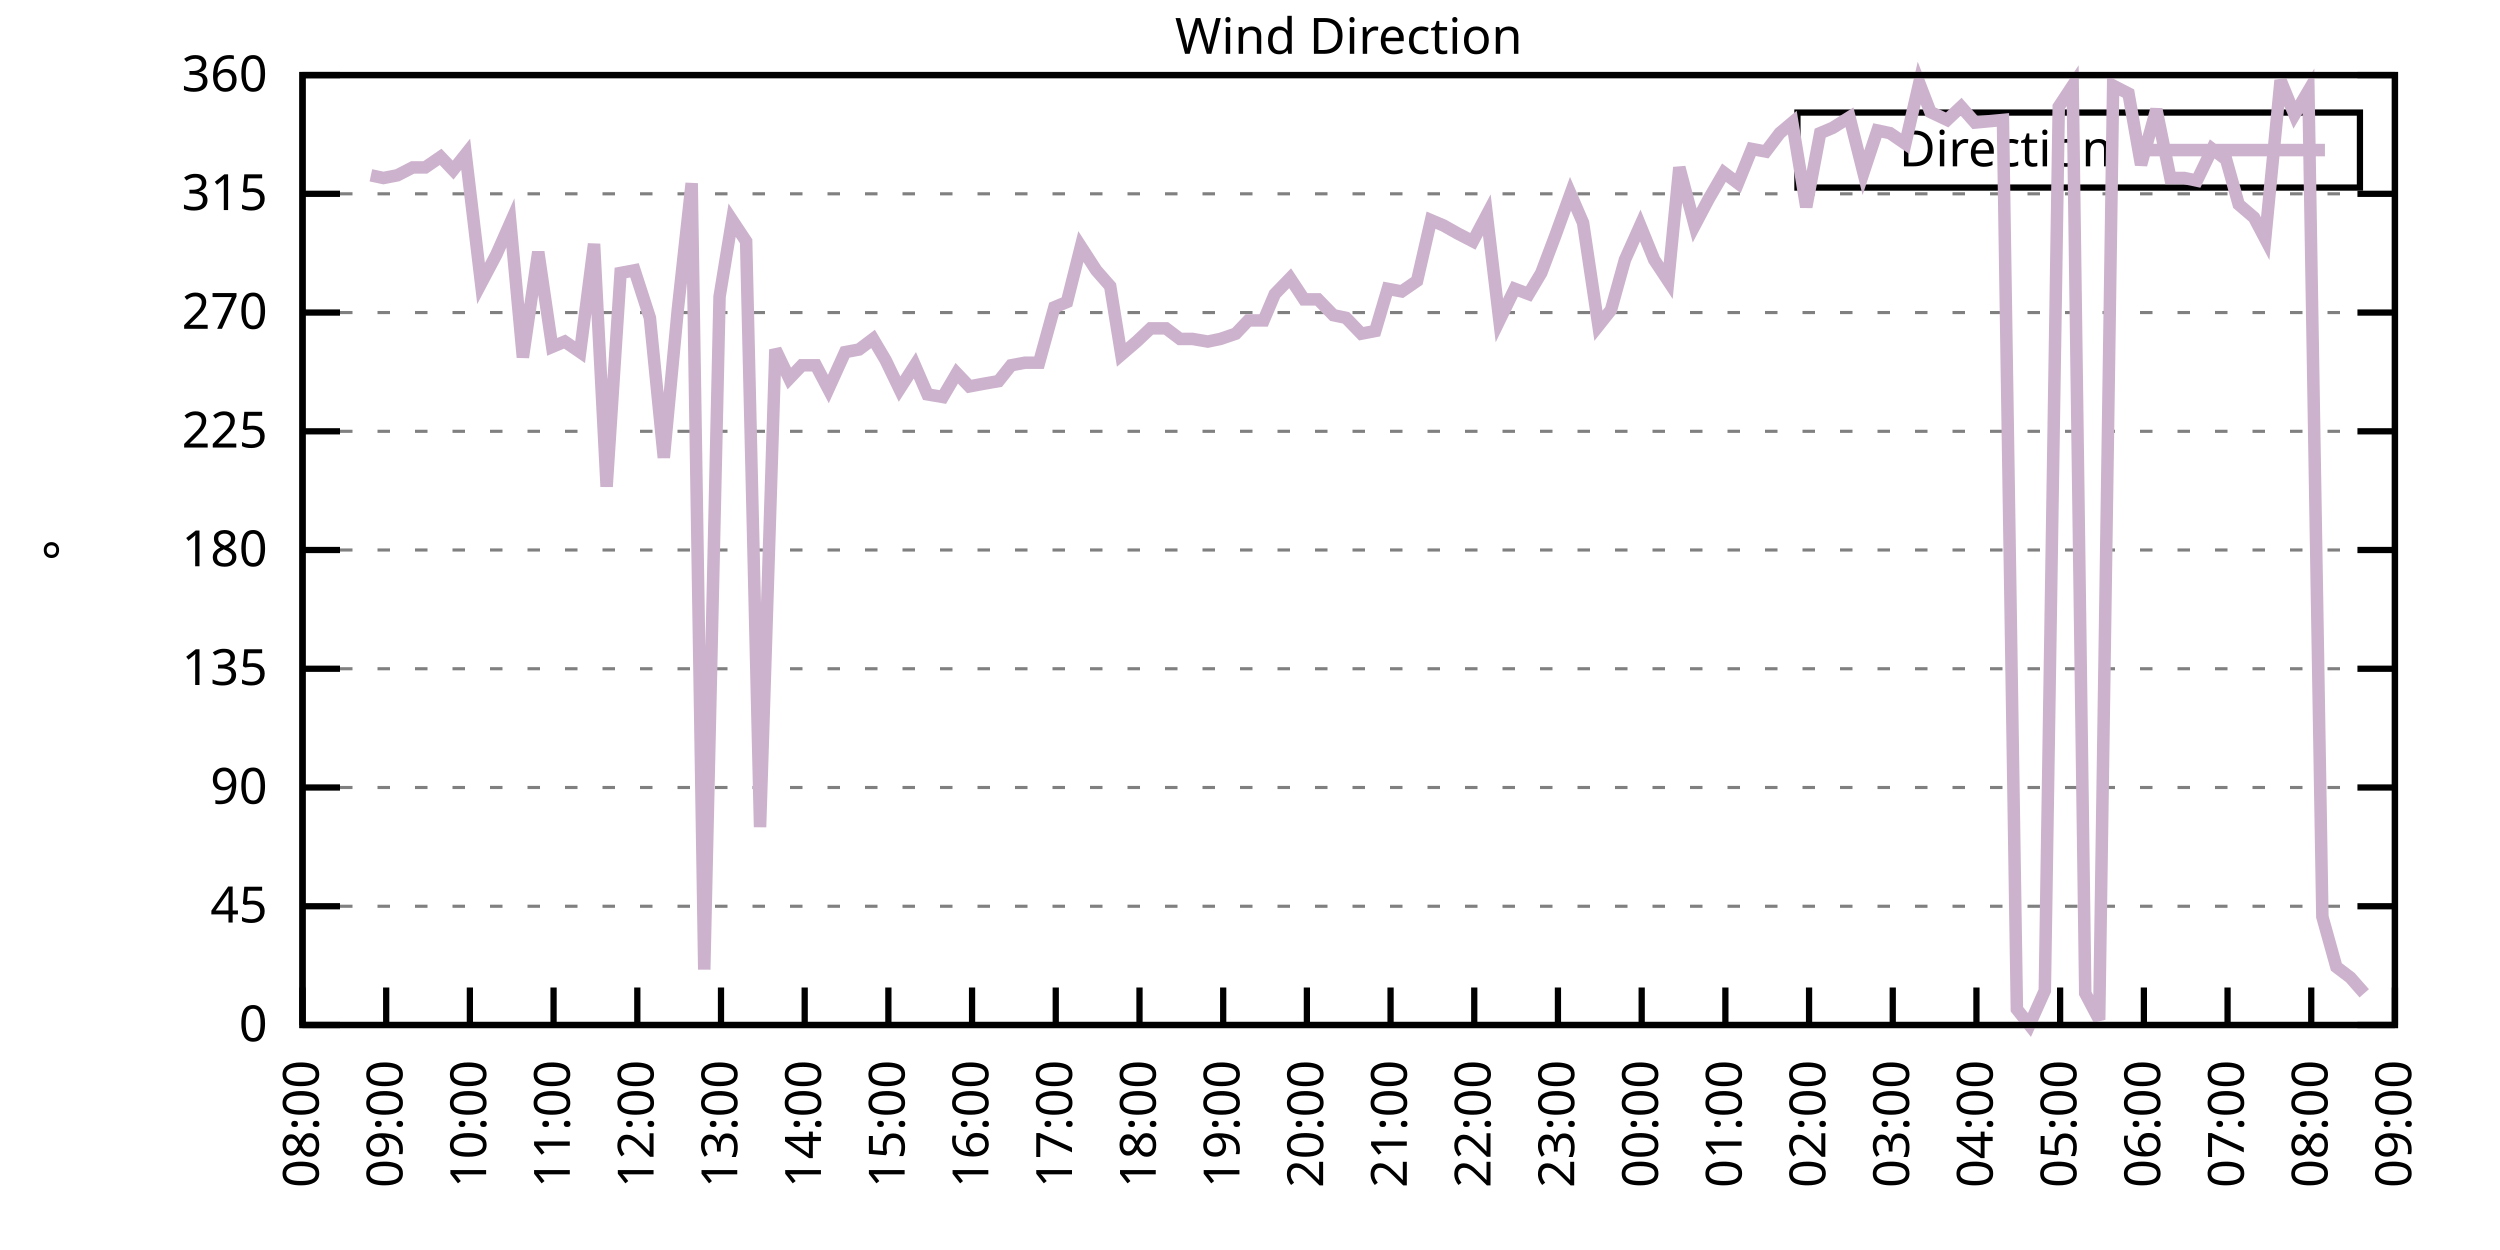
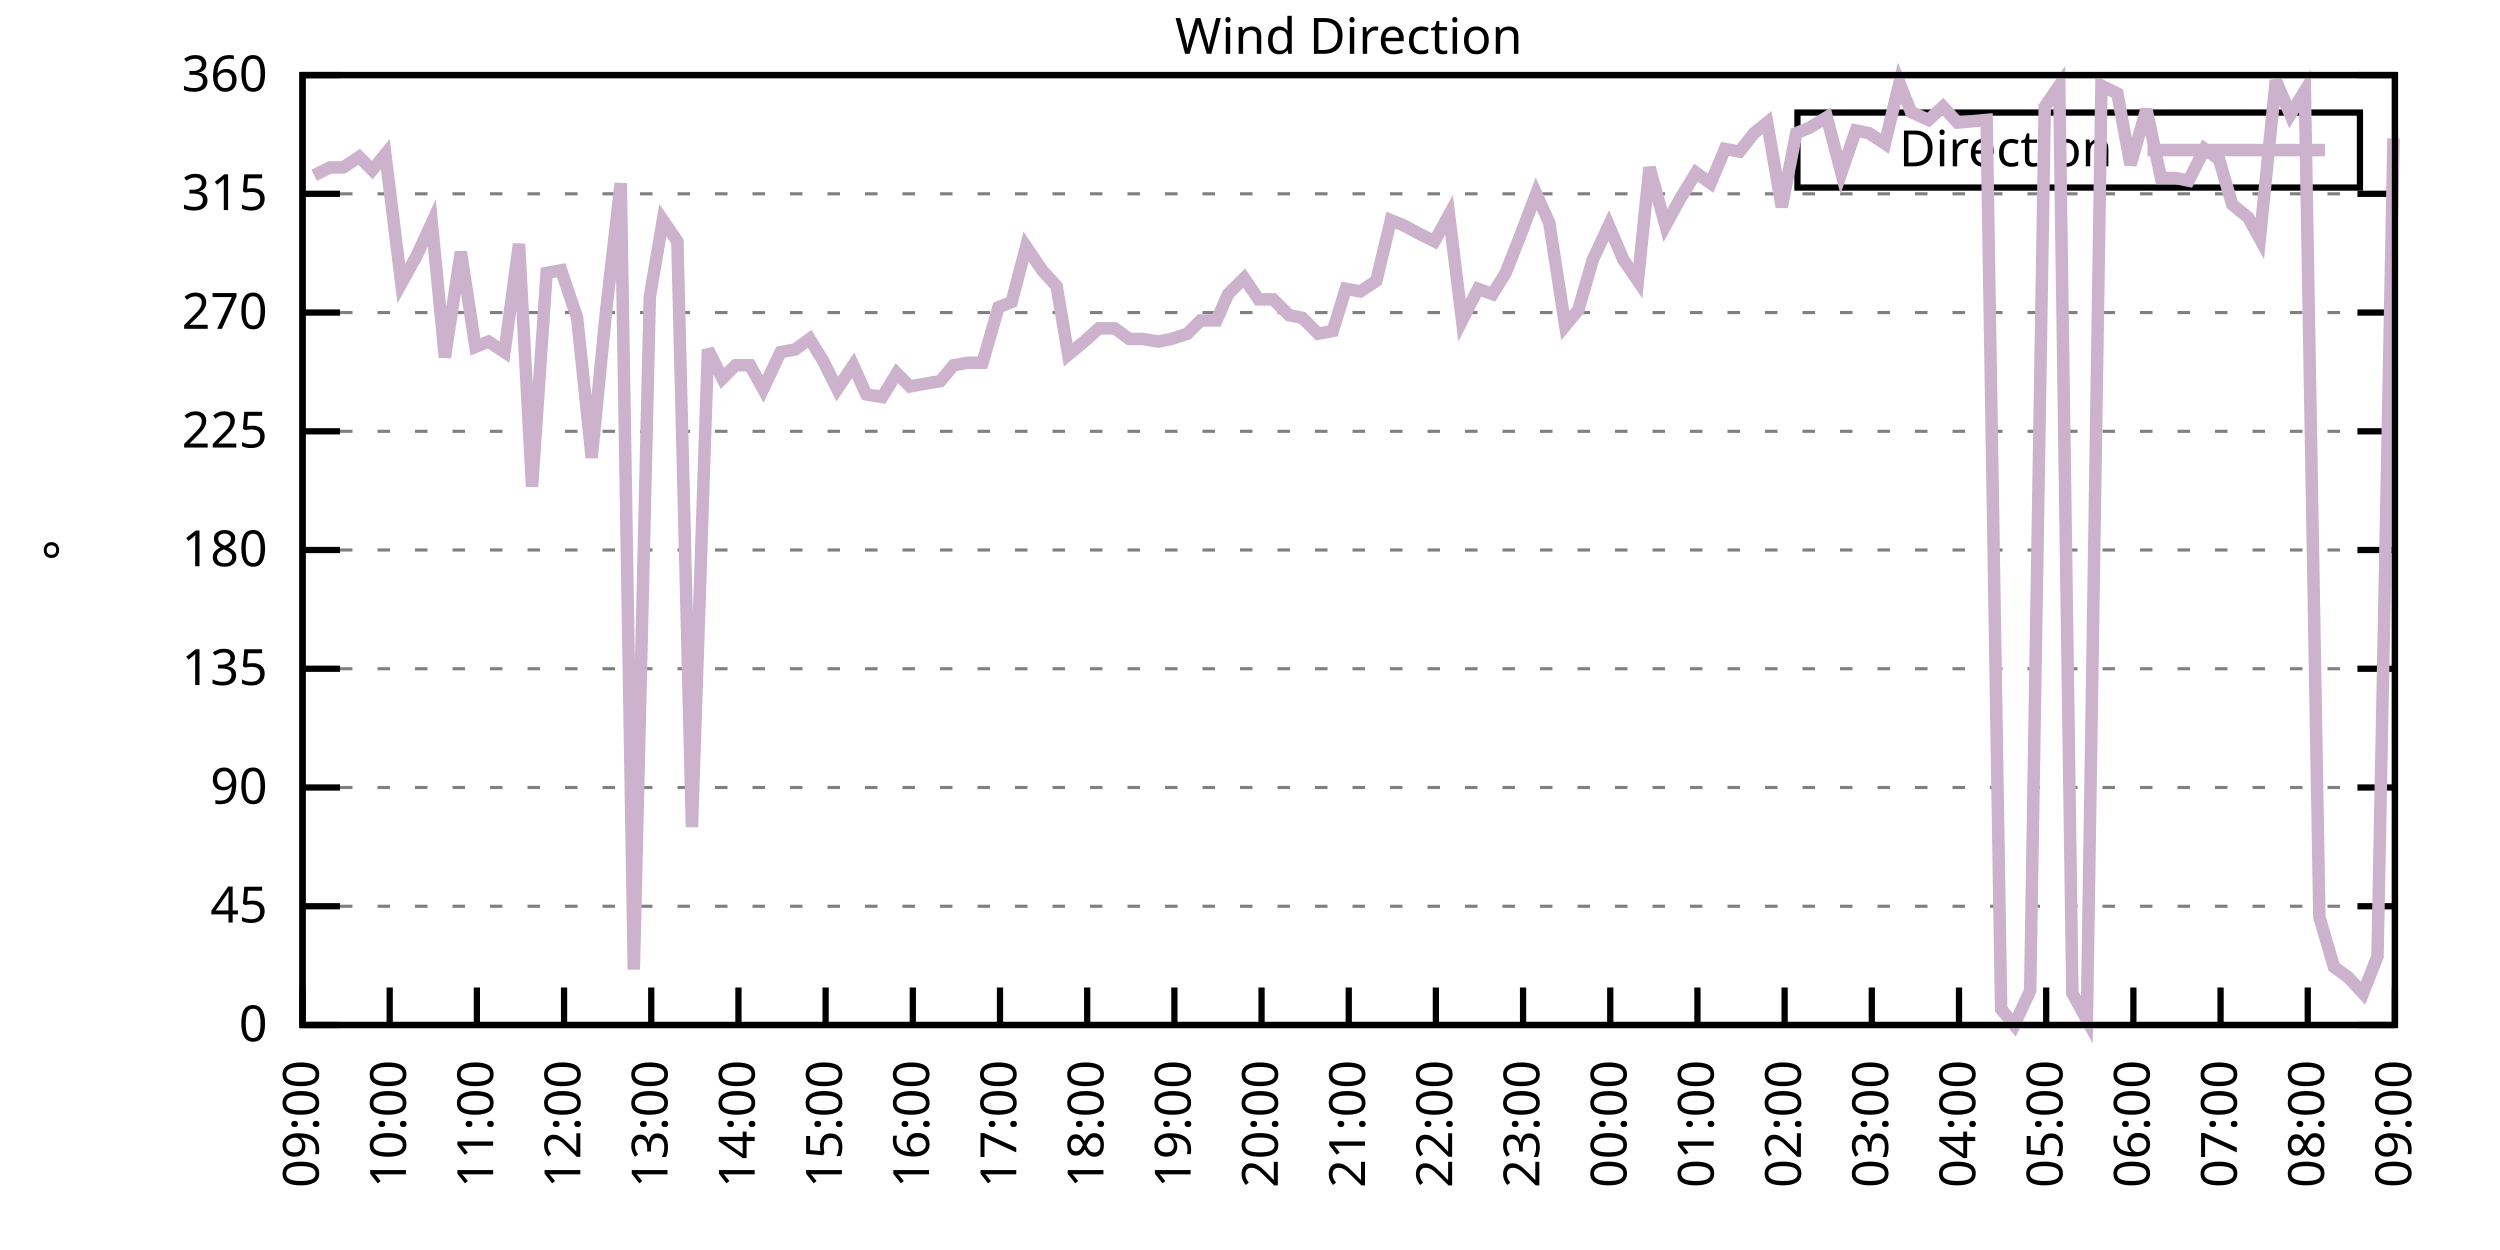
<svg xmlns="http://www.w3.org/2000/svg" xmlns:xlink="http://www.w3.org/1999/xlink" width="400" height="200" viewBox="0 0 400 200">
  <g id="gnuplot_canvas">
    <rect x="0" y="0" width="400" height="200" fill="none" />
    <defs>
      <circle id="gpDot" r="0.5" stroke-width="0.5" stroke="currentColor" />
      <path id="gpPt0" stroke-width="0.333" stroke="currentColor" d="M-1,0 h2 M0,-1 v2" />
      <path id="gpPt1" stroke-width="0.333" stroke="currentColor" d="M-1,-1 L1,1 M1,-1 L-1,1" />
      <path id="gpPt2" stroke-width="0.333" stroke="currentColor" d="M-1,0 L1,0 M0,-1 L0,1 M-1,-1 L1,1 M-1,1 L1,-1" />
      <rect id="gpPt3" stroke-width="0.333" stroke="currentColor" x="-1" y="-1" width="2" height="2" />
      <rect id="gpPt4" stroke-width="0.333" stroke="currentColor" fill="currentColor" x="-1" y="-1" width="2" height="2" />
      <circle id="gpPt5" stroke-width="0.333" stroke="currentColor" cx="0" cy="0" r="1" />
      <use xlink:href="#gpPt5" id="gpPt6" fill="currentColor" stroke="none" />
      <path id="gpPt7" stroke-width="0.333" stroke="currentColor" d="M0,-1.33 L-1.33,0.67 L1.33,0.67 z" />
      <use xlink:href="#gpPt7" id="gpPt8" fill="currentColor" stroke="none" />
      <use xlink:href="#gpPt7" id="gpPt9" stroke="currentColor" transform="rotate(180)" />
      <use xlink:href="#gpPt9" id="gpPt10" fill="currentColor" stroke="none" />
      <use xlink:href="#gpPt3" id="gpPt11" stroke="currentColor" transform="rotate(45)" />
      <use xlink:href="#gpPt11" id="gpPt12" fill="currentColor" stroke="none" />
      <path id="gpPt13" stroke-width="0.333" stroke="currentColor" d="M0,1.330 L1.265,0.411 L0.782,-1.067 L-0.782,-1.076 L-1.265,0.411 z" />
      <use xlink:href="#gpPt13" id="gpPt14" fill="currentColor" stroke="none" />
      <filter id="textbox" filterUnits="objectBoundingBox" x="0" y="0" height="1" width="1">
        <feFlood flood-color="white" flood-opacity="1" result="bgnd" />
        <feComposite in="SourceGraphic" in2="bgnd" operator="atop" />
      </filter>
      <filter id="greybox" filterUnits="objectBoundingBox" x="0" y="0" height="1" width="1">
        <feFlood flood-color="lightgrey" flood-opacity="1" result="grey" />
        <feComposite in="SourceGraphic" in2="grey" operator="atop" />
      </filter>
    </defs>
    <g fill="none" color="white" stroke="currentColor" stroke-width="1.00" stroke-linecap="butt" stroke-linejoin="miter">
</g>
    <g fill="none" color="black" stroke="currentColor" stroke-width="1.00" stroke-linecap="butt" stroke-linejoin="miter">
      <g stroke="none" shape-rendering="crispEdges">
        <polygon fill="rgb(255, 255, 255)" points="48.40,164.00 383.18,164.00 383.18,12.02 48.40,12.02 " />
      </g>
    </g>
    <g fill="none" color="black" stroke="currentColor" stroke-width="1.00" stroke-linecap="butt" stroke-linejoin="miter">
</g>
    <g fill="none" color="black" stroke="black" stroke-width="0.50" stroke-linecap="butt" stroke-linejoin="miter">
</g>
    <g fill="none" color="gray" stroke="currentColor" stroke-width="0.50" stroke-linecap="butt" stroke-linejoin="miter">
      <path stroke="gray" stroke-dasharray="2,4" class="gridline" d="M48.40,164.00 L383.19,164.00  " />
    </g>
    <g fill="none" color="gray" stroke="gray" stroke-width="1.00" stroke-linecap="butt" stroke-linejoin="miter">
</g>
    <g fill="none" color="black" stroke="currentColor" stroke-width="1.00" stroke-linecap="butt" stroke-linejoin="miter">
      <path stroke="black" d="M48.40,164.00 L54.40,164.00 M383.19,164.00 L377.19,164.00  " />
      <g transform="translate(42.80,166.60)" stroke="none" fill="black" font-family="Sans" font-size="8.00" text-anchor="end">
        <text>
          <tspan font-family="Sans"> 0</tspan>
        </text>
      </g>
    </g>
    <g fill="none" color="black" stroke="currentColor" stroke-width="1.00" stroke-linecap="butt" stroke-linejoin="miter">
</g>
    <g fill="none" color="black" stroke="black" stroke-width="0.50" stroke-linecap="butt" stroke-linejoin="miter">
</g>
    <g fill="none" color="gray" stroke="currentColor" stroke-width="0.50" stroke-linecap="butt" stroke-linejoin="miter">
      <path stroke="gray" stroke-dasharray="2,4" class="gridline" d="M48.40,145.00 L383.19,145.00  " />
    </g>
    <g fill="none" color="gray" stroke="gray" stroke-width="1.00" stroke-linecap="butt" stroke-linejoin="miter">
</g>
    <g fill="none" color="black" stroke="currentColor" stroke-width="1.00" stroke-linecap="butt" stroke-linejoin="miter">
      <path stroke="black" d="M48.40,145.00 L54.40,145.00 M383.19,145.00 L377.19,145.00  " />
      <g transform="translate(42.80,147.60)" stroke="none" fill="black" font-family="Sans" font-size="8.00" text-anchor="end">
        <text>
          <tspan font-family="Sans"> 45</tspan>
        </text>
      </g>
    </g>
    <g fill="none" color="black" stroke="currentColor" stroke-width="1.00" stroke-linecap="butt" stroke-linejoin="miter">
</g>
    <g fill="none" color="black" stroke="black" stroke-width="0.50" stroke-linecap="butt" stroke-linejoin="miter">
</g>
    <g fill="none" color="gray" stroke="currentColor" stroke-width="0.50" stroke-linecap="butt" stroke-linejoin="miter">
      <path stroke="gray" stroke-dasharray="2,4" class="gridline" d="M48.40,126.00 L383.19,126.00  " />
    </g>
    <g fill="none" color="gray" stroke="gray" stroke-width="1.00" stroke-linecap="butt" stroke-linejoin="miter">
</g>
    <g fill="none" color="black" stroke="currentColor" stroke-width="1.00" stroke-linecap="butt" stroke-linejoin="miter">
      <path stroke="black" d="M48.40,126.00 L54.40,126.00 M383.19,126.00 L377.19,126.00  " />
      <g transform="translate(42.80,128.60)" stroke="none" fill="black" font-family="Sans" font-size="8.00" text-anchor="end">
        <text>
          <tspan font-family="Sans"> 90</tspan>
        </text>
      </g>
    </g>
    <g fill="none" color="black" stroke="currentColor" stroke-width="1.00" stroke-linecap="butt" stroke-linejoin="miter">
</g>
    <g fill="none" color="black" stroke="black" stroke-width="0.50" stroke-linecap="butt" stroke-linejoin="miter">
</g>
    <g fill="none" color="gray" stroke="currentColor" stroke-width="0.50" stroke-linecap="butt" stroke-linejoin="miter">
      <path stroke="gray" stroke-dasharray="2,4" class="gridline" d="M48.40,107.00 L383.19,107.00  " />
    </g>
    <g fill="none" color="gray" stroke="gray" stroke-width="1.00" stroke-linecap="butt" stroke-linejoin="miter">
</g>
    <g fill="none" color="black" stroke="currentColor" stroke-width="1.00" stroke-linecap="butt" stroke-linejoin="miter">
      <path stroke="black" d="M48.40,107.00 L54.40,107.00 M383.19,107.00 L377.19,107.00  " />
      <g transform="translate(42.80,109.60)" stroke="none" fill="black" font-family="Sans" font-size="8.00" text-anchor="end">
        <text>
          <tspan font-family="Sans"> 135</tspan>
        </text>
      </g>
    </g>
    <g fill="none" color="black" stroke="currentColor" stroke-width="1.00" stroke-linecap="butt" stroke-linejoin="miter">
</g>
    <g fill="none" color="black" stroke="black" stroke-width="0.50" stroke-linecap="butt" stroke-linejoin="miter">
</g>
    <g fill="none" color="gray" stroke="currentColor" stroke-width="0.50" stroke-linecap="butt" stroke-linejoin="miter">
      <path stroke="gray" stroke-dasharray="2,4" class="gridline" d="M48.40,88.00 L383.19,88.00  " />
    </g>
    <g fill="none" color="gray" stroke="gray" stroke-width="1.00" stroke-linecap="butt" stroke-linejoin="miter">
</g>
    <g fill="none" color="black" stroke="currentColor" stroke-width="1.00" stroke-linecap="butt" stroke-linejoin="miter">
      <path stroke="black" d="M48.40,88.00 L54.40,88.00 M383.19,88.00 L377.19,88.00  " />
      <g transform="translate(42.80,90.60)" stroke="none" fill="black" font-family="Sans" font-size="8.00" text-anchor="end">
        <text>
          <tspan font-family="Sans"> 180</tspan>
        </text>
      </g>
    </g>
    <g fill="none" color="black" stroke="currentColor" stroke-width="1.00" stroke-linecap="butt" stroke-linejoin="miter">
</g>
    <g fill="none" color="black" stroke="black" stroke-width="0.50" stroke-linecap="butt" stroke-linejoin="miter">
</g>
    <g fill="none" color="gray" stroke="currentColor" stroke-width="0.50" stroke-linecap="butt" stroke-linejoin="miter">
      <path stroke="gray" stroke-dasharray="2,4" class="gridline" d="M48.40,69.01 L383.19,69.01  " />
    </g>
    <g fill="none" color="gray" stroke="gray" stroke-width="1.00" stroke-linecap="butt" stroke-linejoin="miter">
</g>
    <g fill="none" color="black" stroke="currentColor" stroke-width="1.00" stroke-linecap="butt" stroke-linejoin="miter">
      <path stroke="black" d="M48.40,69.01 L54.40,69.01 M383.19,69.01 L377.19,69.01  " />
      <g transform="translate(42.80,71.61)" stroke="none" fill="black" font-family="Sans" font-size="8.00" text-anchor="end">
        <text>
          <tspan font-family="Sans"> 225</tspan>
        </text>
      </g>
    </g>
    <g fill="none" color="black" stroke="currentColor" stroke-width="1.00" stroke-linecap="butt" stroke-linejoin="miter">
</g>
    <g fill="none" color="black" stroke="black" stroke-width="0.50" stroke-linecap="butt" stroke-linejoin="miter">
</g>
    <g fill="none" color="gray" stroke="currentColor" stroke-width="0.50" stroke-linecap="butt" stroke-linejoin="miter">
      <path stroke="gray" stroke-dasharray="2,4" class="gridline" d="M48.40,50.01 L383.19,50.01  " />
    </g>
    <g fill="none" color="gray" stroke="gray" stroke-width="1.00" stroke-linecap="butt" stroke-linejoin="miter">
</g>
    <g fill="none" color="black" stroke="currentColor" stroke-width="1.00" stroke-linecap="butt" stroke-linejoin="miter">
      <path stroke="black" d="M48.40,50.01 L54.40,50.01 M383.19,50.01 L377.19,50.01  " />
      <g transform="translate(42.80,52.61)" stroke="none" fill="black" font-family="Sans" font-size="8.00" text-anchor="end">
        <text>
          <tspan font-family="Sans"> 270</tspan>
        </text>
      </g>
    </g>
    <g fill="none" color="black" stroke="currentColor" stroke-width="1.00" stroke-linecap="butt" stroke-linejoin="miter">
</g>
    <g fill="none" color="black" stroke="black" stroke-width="0.50" stroke-linecap="butt" stroke-linejoin="miter">
</g>
    <g fill="none" color="gray" stroke="currentColor" stroke-width="0.50" stroke-linecap="butt" stroke-linejoin="miter">
      <path stroke="gray" stroke-dasharray="2,4" class="gridline" d="M48.40,31.01 L383.19,31.01  " />
    </g>
    <g fill="none" color="gray" stroke="gray" stroke-width="1.00" stroke-linecap="butt" stroke-linejoin="miter">
</g>
    <g fill="none" color="black" stroke="currentColor" stroke-width="1.00" stroke-linecap="butt" stroke-linejoin="miter">
      <path stroke="black" d="M48.40,31.01 L54.40,31.01 M383.19,31.01 L377.19,31.01  " />
      <g transform="translate(42.80,33.61)" stroke="none" fill="black" font-family="Sans" font-size="8.00" text-anchor="end">
        <text>
          <tspan font-family="Sans"> 315</tspan>
        </text>
      </g>
    </g>
    <g fill="none" color="black" stroke="currentColor" stroke-width="1.00" stroke-linecap="butt" stroke-linejoin="miter">
</g>
    <g fill="none" color="black" stroke="black" stroke-width="0.50" stroke-linecap="butt" stroke-linejoin="miter">
</g>
    <g fill="none" color="gray" stroke="currentColor" stroke-width="0.50" stroke-linecap="butt" stroke-linejoin="miter">
      <path stroke="gray" stroke-dasharray="2,4" class="gridline" d="M48.40,12.01 L383.19,12.01  " />
    </g>
    <g fill="none" color="gray" stroke="gray" stroke-width="1.00" stroke-linecap="butt" stroke-linejoin="miter">
</g>
    <g fill="none" color="black" stroke="currentColor" stroke-width="1.00" stroke-linecap="butt" stroke-linejoin="miter">
      <path stroke="black" d="M48.40,12.01 L54.40,12.01 M383.19,12.01 L377.19,12.01  " />
      <g transform="translate(42.80,14.61)" stroke="none" fill="black" font-family="Sans" font-size="8.00" text-anchor="end">
        <text>
          <tspan font-family="Sans"> 360</tspan>
        </text>
      </g>
    </g>
    <g fill="none" color="black" stroke="currentColor" stroke-width="1.00" stroke-linecap="butt" stroke-linejoin="miter">
      <path stroke="black" d="M48.40,164.00 L48.40,158.00  " />
      <g transform="translate(51.00,169.60) rotate(270.00)" stroke="none" fill="black" font-family="Sans" font-size="8.00" text-anchor="end">
        <text>
-           <tspan font-family="Sans">08:00</tspan>
-         </text>
-       </g>
-     </g>
-     <g fill="none" color="black" stroke="currentColor" stroke-width="1.00" stroke-linecap="butt" stroke-linejoin="miter">
-       <path stroke="black" d="M61.79,164.00 L61.79,158.00  " />
-       <g transform="translate(64.39,169.60) rotate(270.00)" stroke="none" fill="black" font-family="Sans" font-size="8.00" text-anchor="end">
-         <text>
          <tspan font-family="Sans">09:00</tspan>
        </text>
      </g>
    </g>
    <g fill="none" color="black" stroke="currentColor" stroke-width="1.00" stroke-linecap="butt" stroke-linejoin="miter">
-       <path stroke="black" d="M75.18,164.00 L75.18,158.00  " />
-       <g transform="translate(77.78,169.60) rotate(270.00)" stroke="none" fill="black" font-family="Sans" font-size="8.00" text-anchor="end">
+       <path stroke="black" d="M62.35,164.00 L62.35,158.00  " />
+       <g transform="translate(64.95,169.60) rotate(270.00)" stroke="none" fill="black" font-family="Sans" font-size="8.00" text-anchor="end">
        <text>
          <tspan font-family="Sans">10:00</tspan>
        </text>
      </g>
    </g>
    <g fill="none" color="black" stroke="currentColor" stroke-width="1.00" stroke-linecap="butt" stroke-linejoin="miter">
-       <path stroke="black" d="M88.57,164.00 L88.57,158.00  " />
-       <g transform="translate(91.17,169.60) rotate(270.00)" stroke="none" fill="black" font-family="Sans" font-size="8.00" text-anchor="end">
+       <path stroke="black" d="M76.30,164.00 L76.30,158.00  " />
+       <g transform="translate(78.90,169.60) rotate(270.00)" stroke="none" fill="black" font-family="Sans" font-size="8.00" text-anchor="end">
        <text>
          <tspan font-family="Sans">11:00</tspan>
        </text>
      </g>
    </g>
    <g fill="none" color="black" stroke="currentColor" stroke-width="1.00" stroke-linecap="butt" stroke-linejoin="miter">
-       <path stroke="black" d="M101.97,164.00 L101.97,158.00  " />
-       <g transform="translate(104.57,169.60) rotate(270.00)" stroke="none" fill="black" font-family="Sans" font-size="8.00" text-anchor="end">
+       <path stroke="black" d="M90.25,164.00 L90.25,158.00  " />
+       <g transform="translate(92.85,169.60) rotate(270.00)" stroke="none" fill="black" font-family="Sans" font-size="8.00" text-anchor="end">
        <text>
          <tspan font-family="Sans">12:00</tspan>
        </text>
      </g>
    </g>
    <g fill="none" color="black" stroke="currentColor" stroke-width="1.00" stroke-linecap="butt" stroke-linejoin="miter">
-       <path stroke="black" d="M115.36,164.00 L115.36,158.00  " />
-       <g transform="translate(117.96,169.60) rotate(270.00)" stroke="none" fill="black" font-family="Sans" font-size="8.00" text-anchor="end">
+       <path stroke="black" d="M104.20,164.00 L104.20,158.00  " />
+       <g transform="translate(106.80,169.60) rotate(270.00)" stroke="none" fill="black" font-family="Sans" font-size="8.00" text-anchor="end">
        <text>
          <tspan font-family="Sans">13:00</tspan>
        </text>
      </g>
    </g>
    <g fill="none" color="black" stroke="currentColor" stroke-width="1.00" stroke-linecap="butt" stroke-linejoin="miter">
-       <path stroke="black" d="M128.75,164.00 L128.75,158.00  " />
-       <g transform="translate(131.35,169.60) rotate(270.00)" stroke="none" fill="black" font-family="Sans" font-size="8.00" text-anchor="end">
+       <path stroke="black" d="M118.15,164.00 L118.15,158.00  " />
+       <g transform="translate(120.75,169.60) rotate(270.00)" stroke="none" fill="black" font-family="Sans" font-size="8.00" text-anchor="end">
        <text>
          <tspan font-family="Sans">14:00</tspan>
        </text>
      </g>
    </g>
    <g fill="none" color="black" stroke="currentColor" stroke-width="1.00" stroke-linecap="butt" stroke-linejoin="miter">
-       <path stroke="black" d="M142.14,164.00 L142.14,158.00  " />
-       <g transform="translate(144.74,169.60) rotate(270.00)" stroke="none" fill="black" font-family="Sans" font-size="8.00" text-anchor="end">
+       <path stroke="black" d="M132.10,164.00 L132.10,158.00  " />
+       <g transform="translate(134.70,169.60) rotate(270.00)" stroke="none" fill="black" font-family="Sans" font-size="8.00" text-anchor="end">
        <text>
          <tspan font-family="Sans">15:00</tspan>
        </text>
      </g>
    </g>
    <g fill="none" color="black" stroke="currentColor" stroke-width="1.00" stroke-linecap="butt" stroke-linejoin="miter">
-       <path stroke="black" d="M155.53,164.00 L155.53,158.00  " />
-       <g transform="translate(158.13,169.60) rotate(270.00)" stroke="none" fill="black" font-family="Sans" font-size="8.00" text-anchor="end">
+       <path stroke="black" d="M146.05,164.00 L146.05,158.00  " />
+       <g transform="translate(148.65,169.60) rotate(270.00)" stroke="none" fill="black" font-family="Sans" font-size="8.00" text-anchor="end">
        <text>
          <tspan font-family="Sans">16:00</tspan>
        </text>
      </g>
    </g>
    <g fill="none" color="black" stroke="currentColor" stroke-width="1.00" stroke-linecap="butt" stroke-linejoin="miter">
-       <path stroke="black" d="M168.92,164.00 L168.92,158.00  " />
-       <g transform="translate(171.52,169.60) rotate(270.00)" stroke="none" fill="black" font-family="Sans" font-size="8.00" text-anchor="end">
+       <path stroke="black" d="M160.00,164.00 L160.00,158.00  " />
+       <g transform="translate(162.60,169.60) rotate(270.00)" stroke="none" fill="black" font-family="Sans" font-size="8.00" text-anchor="end">
        <text>
          <tspan font-family="Sans">17:00</tspan>
        </text>
      </g>
    </g>
    <g fill="none" color="black" stroke="currentColor" stroke-width="1.00" stroke-linecap="butt" stroke-linejoin="miter">
-       <path stroke="black" d="M182.32,164.00 L182.32,158.00  " />
-       <g transform="translate(184.92,169.60) rotate(270.00)" stroke="none" fill="black" font-family="Sans" font-size="8.00" text-anchor="end">
+       <path stroke="black" d="M173.95,164.00 L173.95,158.00  " />
+       <g transform="translate(176.55,169.60) rotate(270.00)" stroke="none" fill="black" font-family="Sans" font-size="8.00" text-anchor="end">
        <text>
          <tspan font-family="Sans">18:00</tspan>
        </text>
      </g>
    </g>
    <g fill="none" color="black" stroke="currentColor" stroke-width="1.00" stroke-linecap="butt" stroke-linejoin="miter">
-       <path stroke="black" d="M195.71,164.00 L195.71,158.00  " />
-       <g transform="translate(198.31,169.60) rotate(270.00)" stroke="none" fill="black" font-family="Sans" font-size="8.00" text-anchor="end">
+       <path stroke="black" d="M187.90,164.00 L187.90,158.00  " />
+       <g transform="translate(190.50,169.60) rotate(270.00)" stroke="none" fill="black" font-family="Sans" font-size="8.00" text-anchor="end">
        <text>
          <tspan font-family="Sans">19:00</tspan>
        </text>
      </g>
    </g>
    <g fill="none" color="black" stroke="currentColor" stroke-width="1.00" stroke-linecap="butt" stroke-linejoin="miter">
-       <path stroke="black" d="M209.10,164.00 L209.10,158.00  " />
-       <g transform="translate(211.70,169.60) rotate(270.00)" stroke="none" fill="black" font-family="Sans" font-size="8.00" text-anchor="end">
+       <path stroke="black" d="M201.85,164.00 L201.85,158.00  " />
+       <g transform="translate(204.45,169.60) rotate(270.00)" stroke="none" fill="black" font-family="Sans" font-size="8.00" text-anchor="end">
        <text>
          <tspan font-family="Sans">20:00</tspan>
        </text>
      </g>
    </g>
    <g fill="none" color="black" stroke="currentColor" stroke-width="1.00" stroke-linecap="butt" stroke-linejoin="miter">
-       <path stroke="black" d="M222.49,164.00 L222.49,158.00  " />
-       <g transform="translate(225.09,169.60) rotate(270.00)" stroke="none" fill="black" font-family="Sans" font-size="8.00" text-anchor="end">
+       <path stroke="black" d="M215.80,164.00 L215.80,158.00  " />
+       <g transform="translate(218.40,169.60) rotate(270.00)" stroke="none" fill="black" font-family="Sans" font-size="8.00" text-anchor="end">
        <text>
          <tspan font-family="Sans">21:00</tspan>
        </text>
      </g>
    </g>
    <g fill="none" color="black" stroke="currentColor" stroke-width="1.00" stroke-linecap="butt" stroke-linejoin="miter">
-       <path stroke="black" d="M235.88,164.00 L235.88,158.00  " />
-       <g transform="translate(238.48,169.60) rotate(270.00)" stroke="none" fill="black" font-family="Sans" font-size="8.00" text-anchor="end">
+       <path stroke="black" d="M229.74,164.00 L229.74,158.00  " />
+       <g transform="translate(232.34,169.60) rotate(270.00)" stroke="none" fill="black" font-family="Sans" font-size="8.00" text-anchor="end">
        <text>
          <tspan font-family="Sans">22:00</tspan>
        </text>
      </g>
    </g>
    <g fill="none" color="black" stroke="currentColor" stroke-width="1.00" stroke-linecap="butt" stroke-linejoin="miter">
-       <path stroke="black" d="M249.27,164.00 L249.27,158.00  " />
-       <g transform="translate(251.87,169.60) rotate(270.00)" stroke="none" fill="black" font-family="Sans" font-size="8.00" text-anchor="end">
+       <path stroke="black" d="M243.69,164.00 L243.69,158.00  " />
+       <g transform="translate(246.29,169.60) rotate(270.00)" stroke="none" fill="black" font-family="Sans" font-size="8.00" text-anchor="end">
        <text>
          <tspan font-family="Sans">23:00</tspan>
        </text>
      </g>
    </g>
    <g fill="none" color="black" stroke="currentColor" stroke-width="1.00" stroke-linecap="butt" stroke-linejoin="miter">
-       <path stroke="black" d="M262.67,164.00 L262.67,158.00  " />
-       <g transform="translate(265.27,169.60) rotate(270.00)" stroke="none" fill="black" font-family="Sans" font-size="8.00" text-anchor="end">
+       <path stroke="black" d="M257.64,164.00 L257.64,158.00  " />
+       <g transform="translate(260.24,169.60) rotate(270.00)" stroke="none" fill="black" font-family="Sans" font-size="8.00" text-anchor="end">
        <text>
          <tspan font-family="Sans">00:00</tspan>
        </text>
      </g>
    </g>
    <g fill="none" color="black" stroke="currentColor" stroke-width="1.00" stroke-linecap="butt" stroke-linejoin="miter">
-       <path stroke="black" d="M276.06,164.00 L276.06,158.00  " />
-       <g transform="translate(278.66,169.60) rotate(270.00)" stroke="none" fill="black" font-family="Sans" font-size="8.00" text-anchor="end">
+       <path stroke="black" d="M271.59,164.00 L271.59,158.00  " />
+       <g transform="translate(274.19,169.60) rotate(270.00)" stroke="none" fill="black" font-family="Sans" font-size="8.00" text-anchor="end">
        <text>
          <tspan font-family="Sans">01:00</tspan>
        </text>
      </g>
    </g>
    <g fill="none" color="black" stroke="currentColor" stroke-width="1.00" stroke-linecap="butt" stroke-linejoin="miter">
-       <path stroke="black" d="M289.45,164.00 L289.45,158.00  " />
-       <g transform="translate(292.05,169.60) rotate(270.00)" stroke="none" fill="black" font-family="Sans" font-size="8.00" text-anchor="end">
+       <path stroke="black" d="M285.54,164.00 L285.54,158.00  " />
+       <g transform="translate(288.14,169.60) rotate(270.00)" stroke="none" fill="black" font-family="Sans" font-size="8.00" text-anchor="end">
        <text>
          <tspan font-family="Sans">02:00</tspan>
        </text>
      </g>
    </g>
    <g fill="none" color="black" stroke="currentColor" stroke-width="1.00" stroke-linecap="butt" stroke-linejoin="miter">
-       <path stroke="black" d="M302.84,164.00 L302.84,158.00  " />
-       <g transform="translate(305.44,169.60) rotate(270.00)" stroke="none" fill="black" font-family="Sans" font-size="8.00" text-anchor="end">
+       <path stroke="black" d="M299.49,164.00 L299.49,158.00  " />
+       <g transform="translate(302.09,169.60) rotate(270.00)" stroke="none" fill="black" font-family="Sans" font-size="8.00" text-anchor="end">
        <text>
          <tspan font-family="Sans">03:00</tspan>
        </text>
      </g>
    </g>
    <g fill="none" color="black" stroke="currentColor" stroke-width="1.00" stroke-linecap="butt" stroke-linejoin="miter">
-       <path stroke="black" d="M316.23,164.00 L316.23,158.00  " />
-       <g transform="translate(318.83,169.60) rotate(270.00)" stroke="none" fill="black" font-family="Sans" font-size="8.00" text-anchor="end">
+       <path stroke="black" d="M313.44,164.00 L313.44,158.00  " />
+       <g transform="translate(316.04,169.60) rotate(270.00)" stroke="none" fill="black" font-family="Sans" font-size="8.00" text-anchor="end">
        <text>
          <tspan font-family="Sans">04:00</tspan>
        </text>
      </g>
    </g>
    <g fill="none" color="black" stroke="currentColor" stroke-width="1.00" stroke-linecap="butt" stroke-linejoin="miter">
-       <path stroke="black" d="M329.62,164.00 L329.62,158.00  " />
-       <g transform="translate(332.22,169.60) rotate(270.00)" stroke="none" fill="black" font-family="Sans" font-size="8.00" text-anchor="end">
+       <path stroke="black" d="M327.39,164.00 L327.39,158.00  " />
+       <g transform="translate(329.99,169.60) rotate(270.00)" stroke="none" fill="black" font-family="Sans" font-size="8.00" text-anchor="end">
        <text>
          <tspan font-family="Sans">05:00</tspan>
        </text>
      </g>
    </g>
    <g fill="none" color="black" stroke="currentColor" stroke-width="1.00" stroke-linecap="butt" stroke-linejoin="miter">
-       <path stroke="black" d="M343.02,164.00 L343.02,158.00  " />
-       <g transform="translate(345.62,169.60) rotate(270.00)" stroke="none" fill="black" font-family="Sans" font-size="8.00" text-anchor="end">
+       <path stroke="black" d="M341.34,164.00 L341.34,158.00  " />
+       <g transform="translate(343.94,169.60) rotate(270.00)" stroke="none" fill="black" font-family="Sans" font-size="8.00" text-anchor="end">
        <text>
          <tspan font-family="Sans">06:00</tspan>
        </text>
      </g>
    </g>
    <g fill="none" color="black" stroke="currentColor" stroke-width="1.00" stroke-linecap="butt" stroke-linejoin="miter">
-       <path stroke="black" d="M356.41,164.00 L356.41,158.00  " />
-       <g transform="translate(359.01,169.60) rotate(270.00)" stroke="none" fill="black" font-family="Sans" font-size="8.00" text-anchor="end">
+       <path stroke="black" d="M355.29,164.00 L355.29,158.00  " />
+       <g transform="translate(357.89,169.60) rotate(270.00)" stroke="none" fill="black" font-family="Sans" font-size="8.00" text-anchor="end">
        <text>
          <tspan font-family="Sans">07:00</tspan>
        </text>
      </g>
    </g>
    <g fill="none" color="black" stroke="currentColor" stroke-width="1.00" stroke-linecap="butt" stroke-linejoin="miter">
-       <path stroke="black" d="M369.80,164.00 L369.80,158.00  " />
-       <g transform="translate(372.40,169.60) rotate(270.00)" stroke="none" fill="black" font-family="Sans" font-size="8.00" text-anchor="end">
+       <path stroke="black" d="M369.24,164.00 L369.24,158.00  " />
+       <g transform="translate(371.84,169.60) rotate(270.00)" stroke="none" fill="black" font-family="Sans" font-size="8.00" text-anchor="end">
        <text>
          <tspan font-family="Sans">08:00</tspan>
        </text>
      </g>
    </g>
    <g fill="none" color="black" stroke="currentColor" stroke-width="1.00" stroke-linecap="butt" stroke-linejoin="miter">
      <path stroke="black" d="M383.19,164.00 L383.19,158.00  " />
      <g transform="translate(385.79,169.60) rotate(270.00)" stroke="none" fill="black" font-family="Sans" font-size="8.00" text-anchor="end">
        <text>
          <tspan font-family="Sans">09:00</tspan>
        </text>
      </g>
    </g>
    <g fill="none" color="black" stroke="currentColor" stroke-width="1.00" stroke-linecap="butt" stroke-linejoin="miter">
</g>
    <g fill="none" color="black" stroke="currentColor" stroke-width="1.00" stroke-linecap="butt" stroke-linejoin="miter">
      <path stroke="black" d="M48.40,12.01 L48.40,164.00 L383.19,164.00 L383.19,12.01 L48.40,12.01 Z  " />
    </g>
    <g fill="none" color="black" stroke="currentColor" stroke-width="1.00" stroke-linecap="butt" stroke-linejoin="miter">
</g>
    <g fill="none" color="black" stroke="currentColor" stroke-width="1.00" stroke-linecap="butt" stroke-linejoin="miter">
      <path stroke="black" d="M287.59,30.01 L287.59,18.01 L377.59,18.01 L377.59,30.01 L287.59,30.01 Z  " />
    </g>
    <g id="Wind_direction_plot_1">
      <g fill="none" color="white" stroke="black" stroke-width="2.00" stroke-linecap="butt" stroke-linejoin="miter">
</g>
      <g fill="none" color="black" stroke="currentColor" stroke-width="2.00" stroke-linecap="butt" stroke-linejoin="miter">
        <g transform="translate(337.99,26.61)" stroke="none" fill="black" font-family="Sans" font-size="8.00" text-anchor="end">
          <text>
            <tspan font-family="Sans">Direction</tspan>
          </text>
        </g>
      </g>
      <g fill="none" color="black" stroke="currentColor" stroke-width="2.00" stroke-linecap="butt" stroke-linejoin="miter">
-         <path stroke="rgb(204, 178, 204)" d="M343.59,24.01 L371.99,24.01 M59.34,28.05 L61.35,28.48 L63.58,28.05 L66.03,26.79 L68.04,26.79 L70.50,25.10   L72.50,27.21 L74.51,24.68 L76.97,45.36 L79.42,40.72 L81.66,35.65 L83.66,57.18 L86.12,40.30 L88.35,55.50   L90.36,54.65 L92.82,56.34 L95.05,39.03 L97.06,77.87 L99.29,43.67 L101.52,43.25 L103.98,50.85 L106.21,73.23   L108.44,49.59 L110.67,29.32 L112.68,155.13 L115.13,47.47 L117.14,35.23 L119.38,38.61 L121.61,132.34 L124.06,55.92   L126.29,60.56 L128.30,58.45 L130.54,58.45 L132.54,62.25 L135.22,56.34 L137.45,55.92 L139.69,54.23 L141.69,57.61   L143.93,62.25 L146.38,58.45 L148.39,63.10 L150.85,63.52 L153.08,59.72 L155.09,61.83 L157.32,61.41 L159.77,60.98   L161.78,58.45 L164.01,58.03 L166.25,58.03 L168.70,49.16 L170.71,48.32 L172.94,39.45 L175.40,43.25 L177.63,45.79   L179.41,56.76 L181.87,54.65 L184.10,52.54 L186.56,52.54 L188.79,54.23 L190.80,54.23 L193.25,54.65 L195.26,54.23   L197.72,53.39 L199.73,51.27 L202.18,51.27 L203.97,47.05 L206.42,44.52 L208.65,47.90 L210.88,47.90 L213.34,50.43   L215.35,50.85 L217.80,53.39 L220.04,52.96 L222.04,46.21 L224.28,46.63 L226.73,44.94 L228.96,35.23 L230.97,36.08   L233.20,37.34 L235.66,38.61 L237.89,34.39 L239.90,51.27 L242.36,46.21 L244.59,47.05 L246.60,43.67 L248.83,37.76   L251.28,31.01 L253.29,35.65 L255.75,52.12 L257.76,49.59 L259.99,41.56 L262.44,36.08 L264.67,41.56 L266.91,44.94   L268.69,26.79 L271.15,36.08 L273.38,31.85 L275.83,27.63 L278.07,29.32 L280.30,23.83 L282.53,24.25 L284.76,21.30   L286.77,19.61 L289.00,33.12 L291.23,21.30 L293.24,20.45 L295.92,18.77 L298.15,27.63 L300.39,20.88 L302.39,21.30   L304.85,22.99 L307.08,13.28 L308.87,17.92 L311.54,19.19 L313.78,17.08 L316.01,19.61 L320.47,19.19 L322.70,161.47   L324.71,164.00 L327.17,158.51 L329.40,17.08 L331.63,13.70 L333.64,158.93 L335.87,163.16 L338.10,13.70 L340.56,14.97   L342.57,26.36 L345.02,17.50 L347.26,28.48 L349.49,28.48 L351.50,28.90 L353.95,23.83 L356.18,25.52 L358.19,32.70   L360.65,34.81 L362.43,38.19 L364.89,12.85 L367.12,18.34 L369.35,14.54 L371.58,146.69 L373.82,154.71 L376.05,156.40   L378.28,158.93  " />
+         <path stroke="rgb(204, 178, 204)" d="M343.59,24.01 L371.99,24.01 M50.26,28.05 L52.82,26.79 L54.91,26.79 L57.47,25.10 L59.56,27.21 L61.65,24.68   L64.21,45.36 L66.77,40.72 L69.09,35.65 L71.18,57.18 L73.74,40.30 L76.07,55.50 L78.16,54.65 L80.72,56.34   L83.04,39.03 L85.13,77.87 L87.46,43.67 L89.78,43.25 L92.34,50.85 L94.67,73.23 L96.99,49.59 L99.32,29.32   L101.41,155.13 L103.97,47.47 L106.06,35.23 L108.38,38.61 L110.71,132.34 L113.27,55.92 L115.59,60.56 L117.68,58.45   L120.01,58.45 L122.10,62.25 L124.89,56.34 L127.22,55.92 L129.54,54.23 L131.63,57.61 L133.96,62.25 L136.51,58.45   L138.61,63.10 L141.16,63.52 L143.49,59.72 L145.58,61.83 L147.91,61.41 L150.46,60.98 L152.56,58.45 L154.88,58.03   L157.21,58.03 L159.76,49.16 L161.86,48.32 L164.18,39.45 L166.74,43.25 L169.06,45.79 L170.92,56.76 L173.48,54.65   L175.81,52.54 L178.36,52.54 L180.69,54.23 L182.78,54.23 L185.34,54.65 L187.43,54.23 L189.99,53.39 L192.08,51.27   L194.64,51.27 L196.50,47.05 L199.06,44.52 L201.38,47.90 L203.71,47.90 L206.26,50.43 L208.36,50.85 L210.91,53.39   L213.24,52.96 L215.33,46.21 L217.65,46.63 L220.21,44.94 L222.54,35.23 L224.63,36.08 L226.95,37.34 L229.51,38.61   L231.84,34.39 L233.93,51.27 L236.49,46.21 L238.81,47.05 L240.90,43.67 L243.23,37.76 L245.79,31.01 L247.88,35.65   L250.44,52.12 L252.53,49.59 L254.85,41.56 L257.41,36.08 L259.74,41.56 L262.06,44.94 L263.92,26.79 L266.48,36.08   L268.80,31.85 L271.36,27.63 L273.69,29.32 L276.01,23.83 L278.34,24.25 L280.66,21.30 L282.75,19.61 L285.08,33.12   L287.40,21.30 L289.50,20.45 L292.29,18.77 L294.61,27.63 L296.94,20.88 L299.03,21.30 L301.58,22.99 L303.91,13.28   L305.77,17.92 L308.56,19.19 L310.88,17.08 L313.21,19.61 L317.86,19.19 L320.18,161.47 L322.28,164.00 L324.83,158.51   L327.16,17.08 L329.48,13.70 L331.58,158.93 L333.90,163.16 L336.23,13.70 L338.78,14.97 L340.88,26.36 L343.43,17.50   L345.76,28.48 L348.08,28.48 L350.18,28.90 L352.73,23.83 L355.06,25.52 L357.15,32.70 L359.71,34.81 L361.57,38.19   L364.13,12.85 L366.45,18.34 L368.78,14.54 L371.10,146.69 L373.43,154.71 L375.75,156.40 L378.08,158.93 L380.40,153.02   L382.96,22.14  " />
      </g>
    </g>
    <g fill="none" color="black" stroke="currentColor" stroke-width="2.00" stroke-linecap="butt" stroke-linejoin="miter">
</g>
    <g fill="none" color="black" stroke="black" stroke-width="1.00" stroke-linecap="butt" stroke-linejoin="miter">
</g>
    <g fill="none" color="black" stroke="currentColor" stroke-width="1.00" stroke-linecap="butt" stroke-linejoin="miter">
      <path stroke="black" d="M48.40,12.01 L48.40,164.00 L383.19,164.00 L383.19,12.01 L48.40,12.01 Z  " />
      <g transform="translate(12.80,88.01) rotate(270.00)" stroke="none" fill="black" font-family="Sans" font-size="8.00" text-anchor="middle">
        <text>
          <tspan font-family="Sans">°</tspan>
        </text>
      </g>
    </g>
    <g fill="none" color="black" stroke="currentColor" stroke-width="1.00" stroke-linecap="butt" stroke-linejoin="miter">
</g>
    <g fill="none" color="black" stroke="currentColor" stroke-width="1.00" stroke-linecap="butt" stroke-linejoin="miter">
      <g transform="translate(215.79,8.61)" stroke="none" fill="black" font-family="Sans" font-size="8.00" text-anchor="middle">
        <text>
          <tspan font-family="Sans">Wind Direction</tspan>
        </text>
      </g>
    </g>
    <g fill="none" color="black" stroke="currentColor" stroke-width="1.00" stroke-linecap="butt" stroke-linejoin="miter">
</g>
  </g>
</svg>
